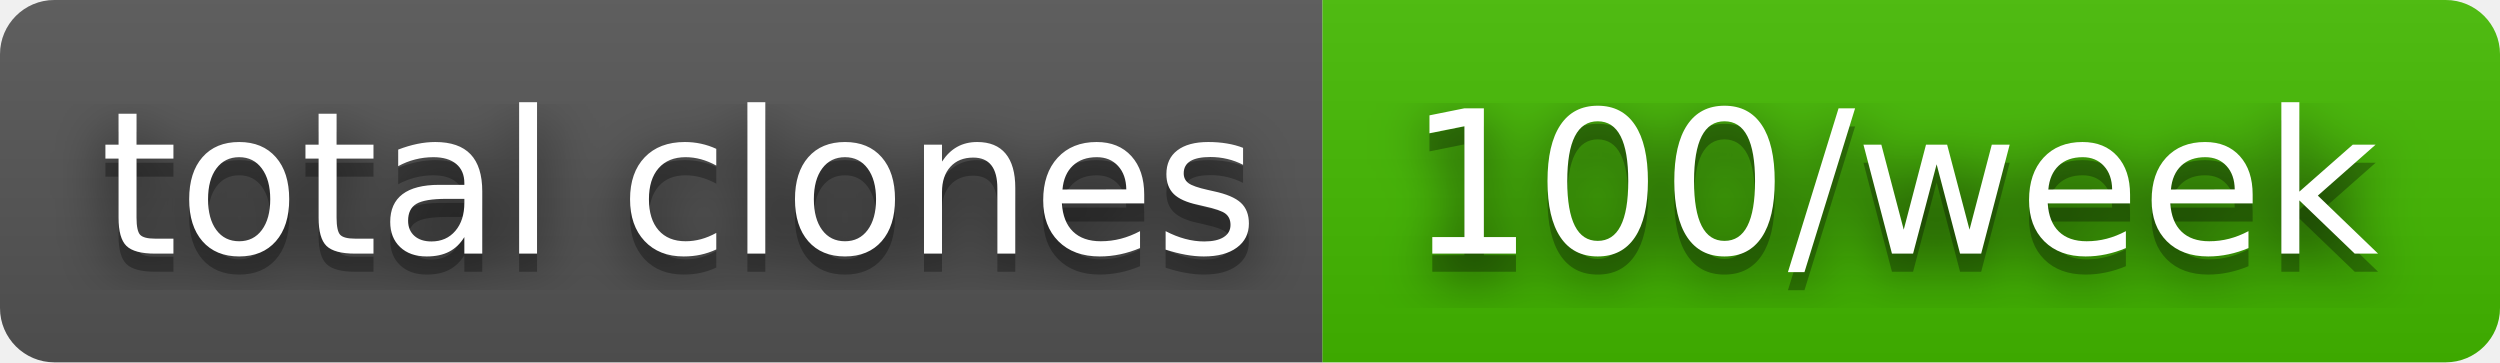
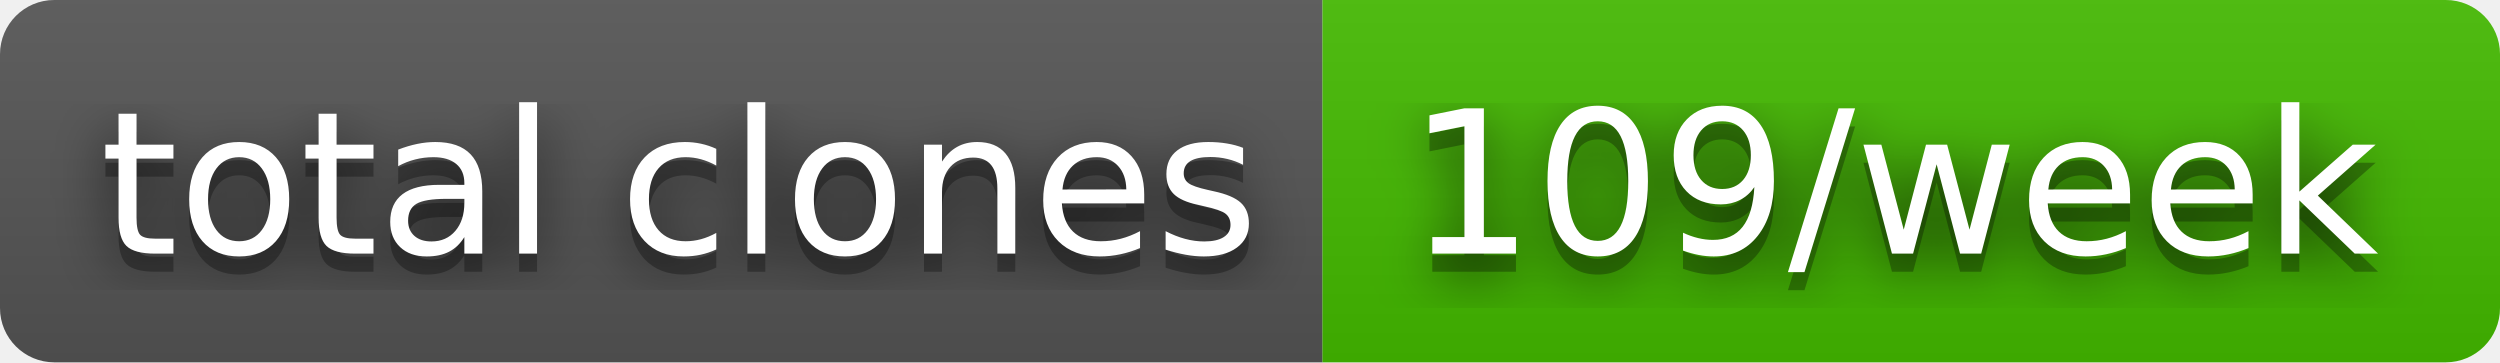
- <svg xmlns="http://www.w3.org/2000/svg" width="138" height="20" role="img" aria-label="total clones: 100/week">
+ <svg xmlns="http://www.w3.org/2000/svg" width="138" height="20" role="img" aria-label="total clones: 109/week">
  <filter id="blur">
    <feGaussianBlur stdDeviation="16" />
  </filter>
  <linearGradient id="s" x2="0" y2="100%">
    <stop offset="0" stop-color="#bbb" stop-opacity=".1" />
    <stop offset="1" stop-opacity=".1" />
  </linearGradient>
  <clipPath id="r">
    <rect width="138" height="20" rx="3" />
  </clipPath>
  <g clip-path="url(#r)">
    <rect width="73" height="20" fill="#555" />
    <rect x="73" width="65" height="20" fill="#4b0" />
    <rect width="138" height="20" fill="url(#s)" />
  </g>
  <g fill="#fff" text-anchor="middle" font-family="Verdana,Geneva,DejaVu Sans,sans-serif" text-rendering="geometricPrecision" font-size="110">
    <g transform="scale(.1)">
      <g aria-hidden="true" fill="#010101">
        <text x="375" y="150" fill-opacity=".8" filter="url(#blur)" textLength="630">total clones</text>
        <text x="375" y="150" fill-opacity=".3" textLength="630">total clones</text>
      </g>
      <text x="375" y="140" textLength="630">total clones</text>
    </g>
    <g transform="scale(.1)">
      <g aria-hidden="true" fill="#010101">
-         <text x="1045" y="150" fill-opacity=".8" filter="url(#blur)" textLength="550">100/week</text>
-         <text x="1045" y="150" fill-opacity=".3" textLength="550">100/week</text>
+         <text x="1045" y="150" fill-opacity=".8" filter="url(#blur)" textLength="550">109/week</text>
+         <text x="1045" y="150" fill-opacity=".3" textLength="550">109/week</text>
      </g>
-       <text x="1045" y="140" textLength="550">100/week</text>
+       <text x="1045" y="140" textLength="550">109/week</text>
    </g>
  </g>
</svg>
